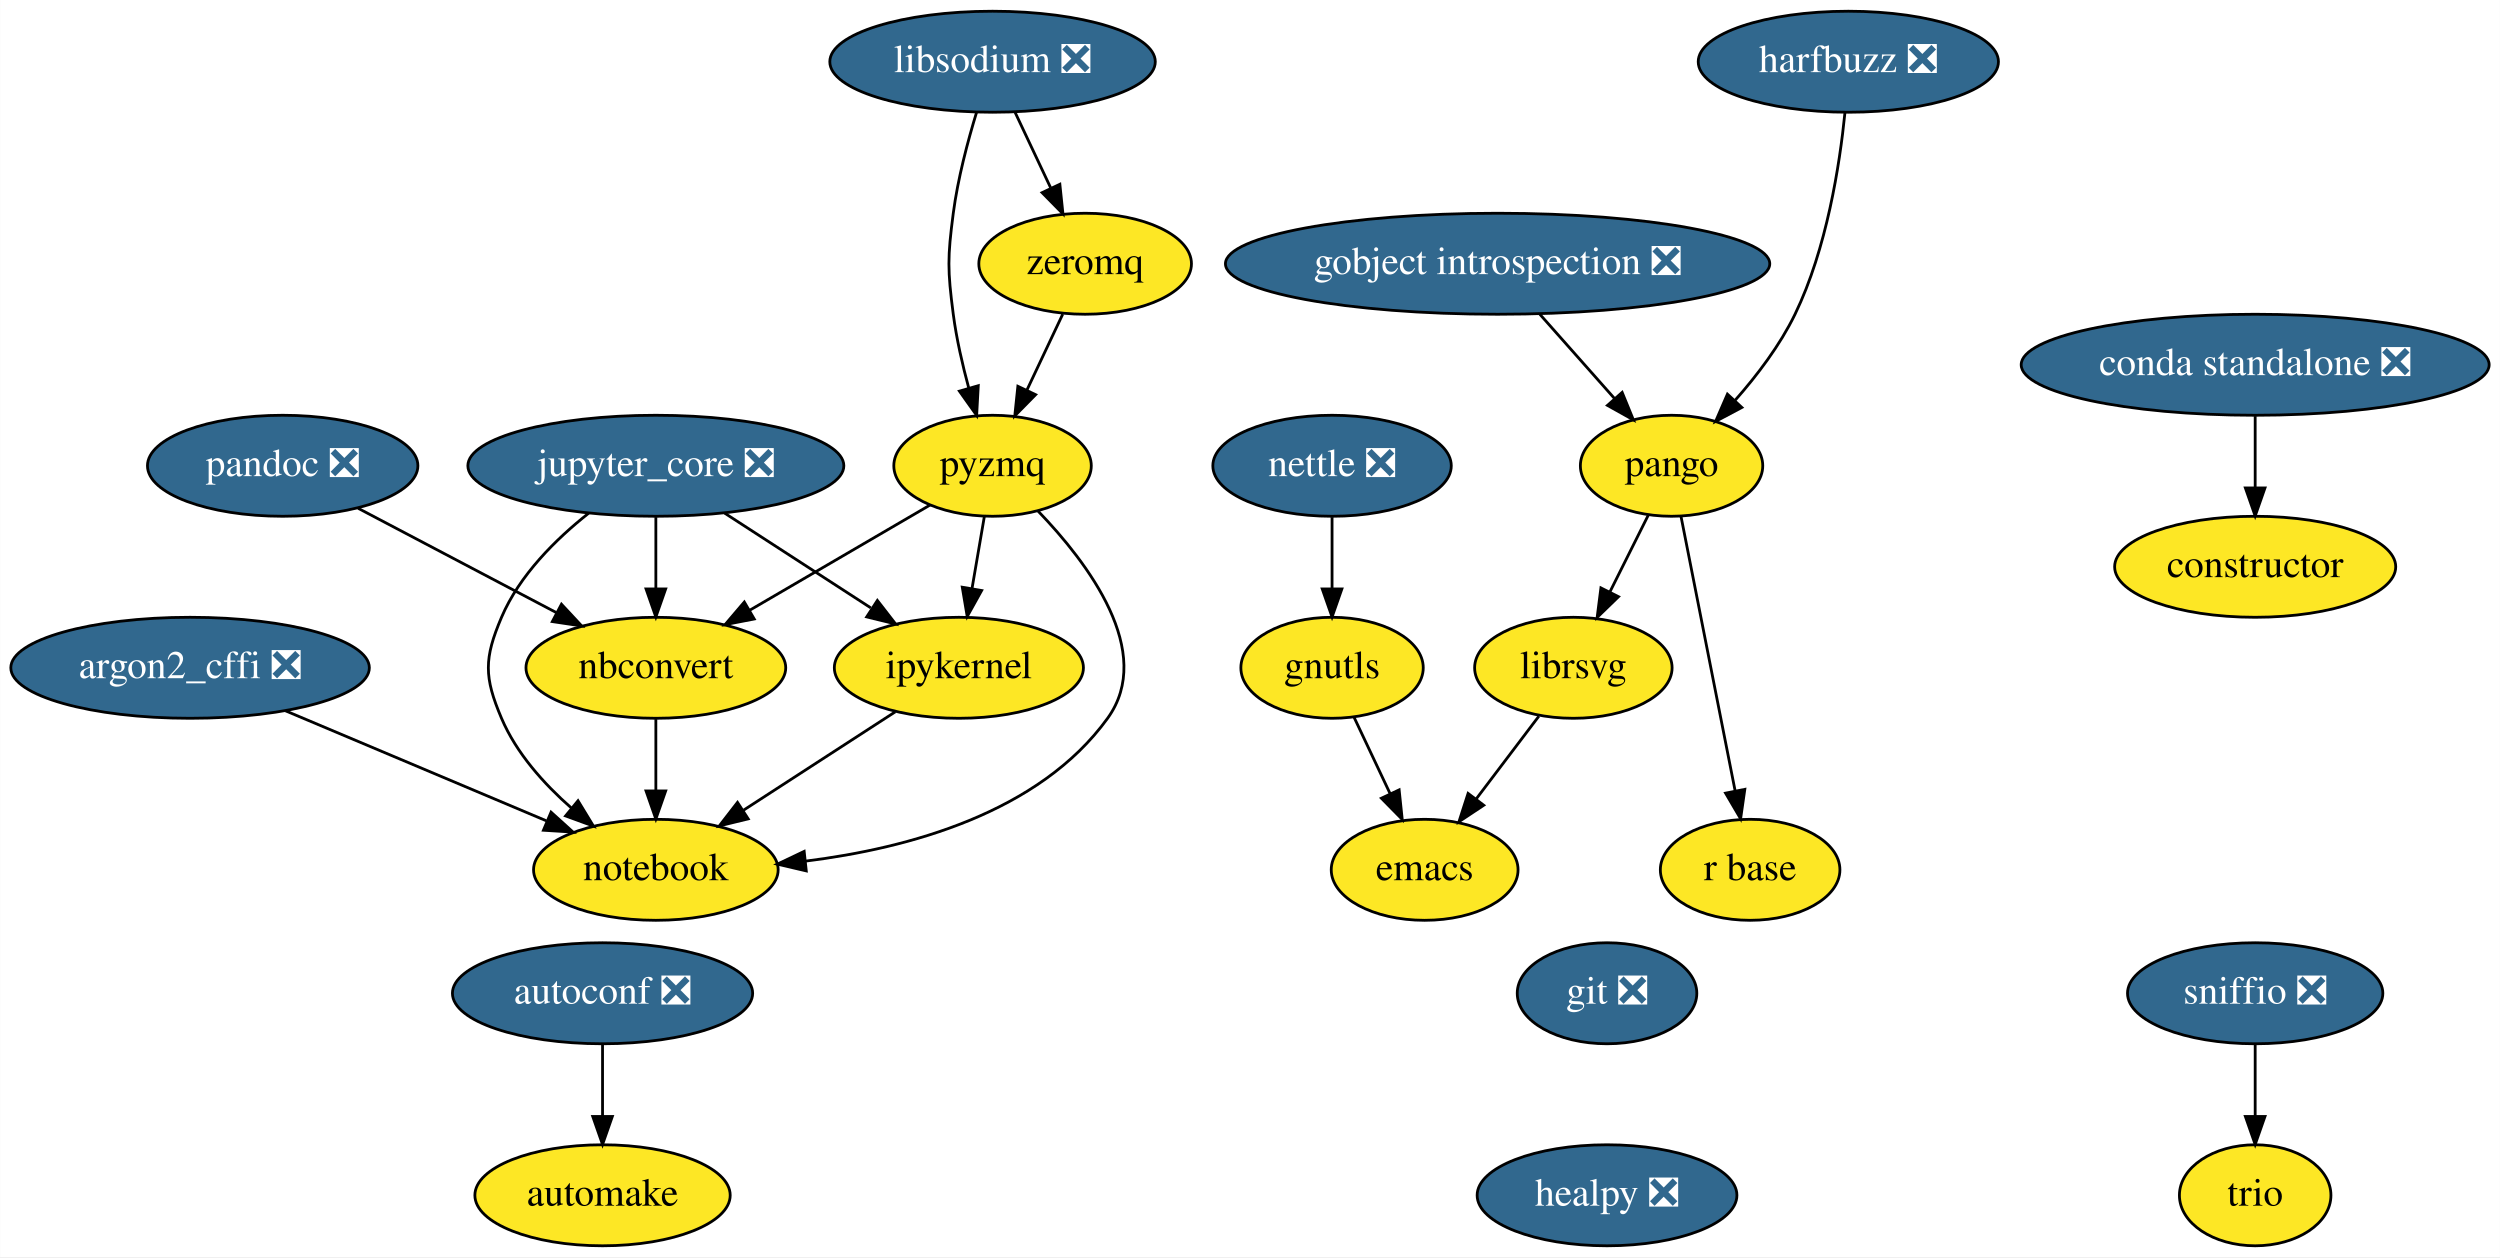
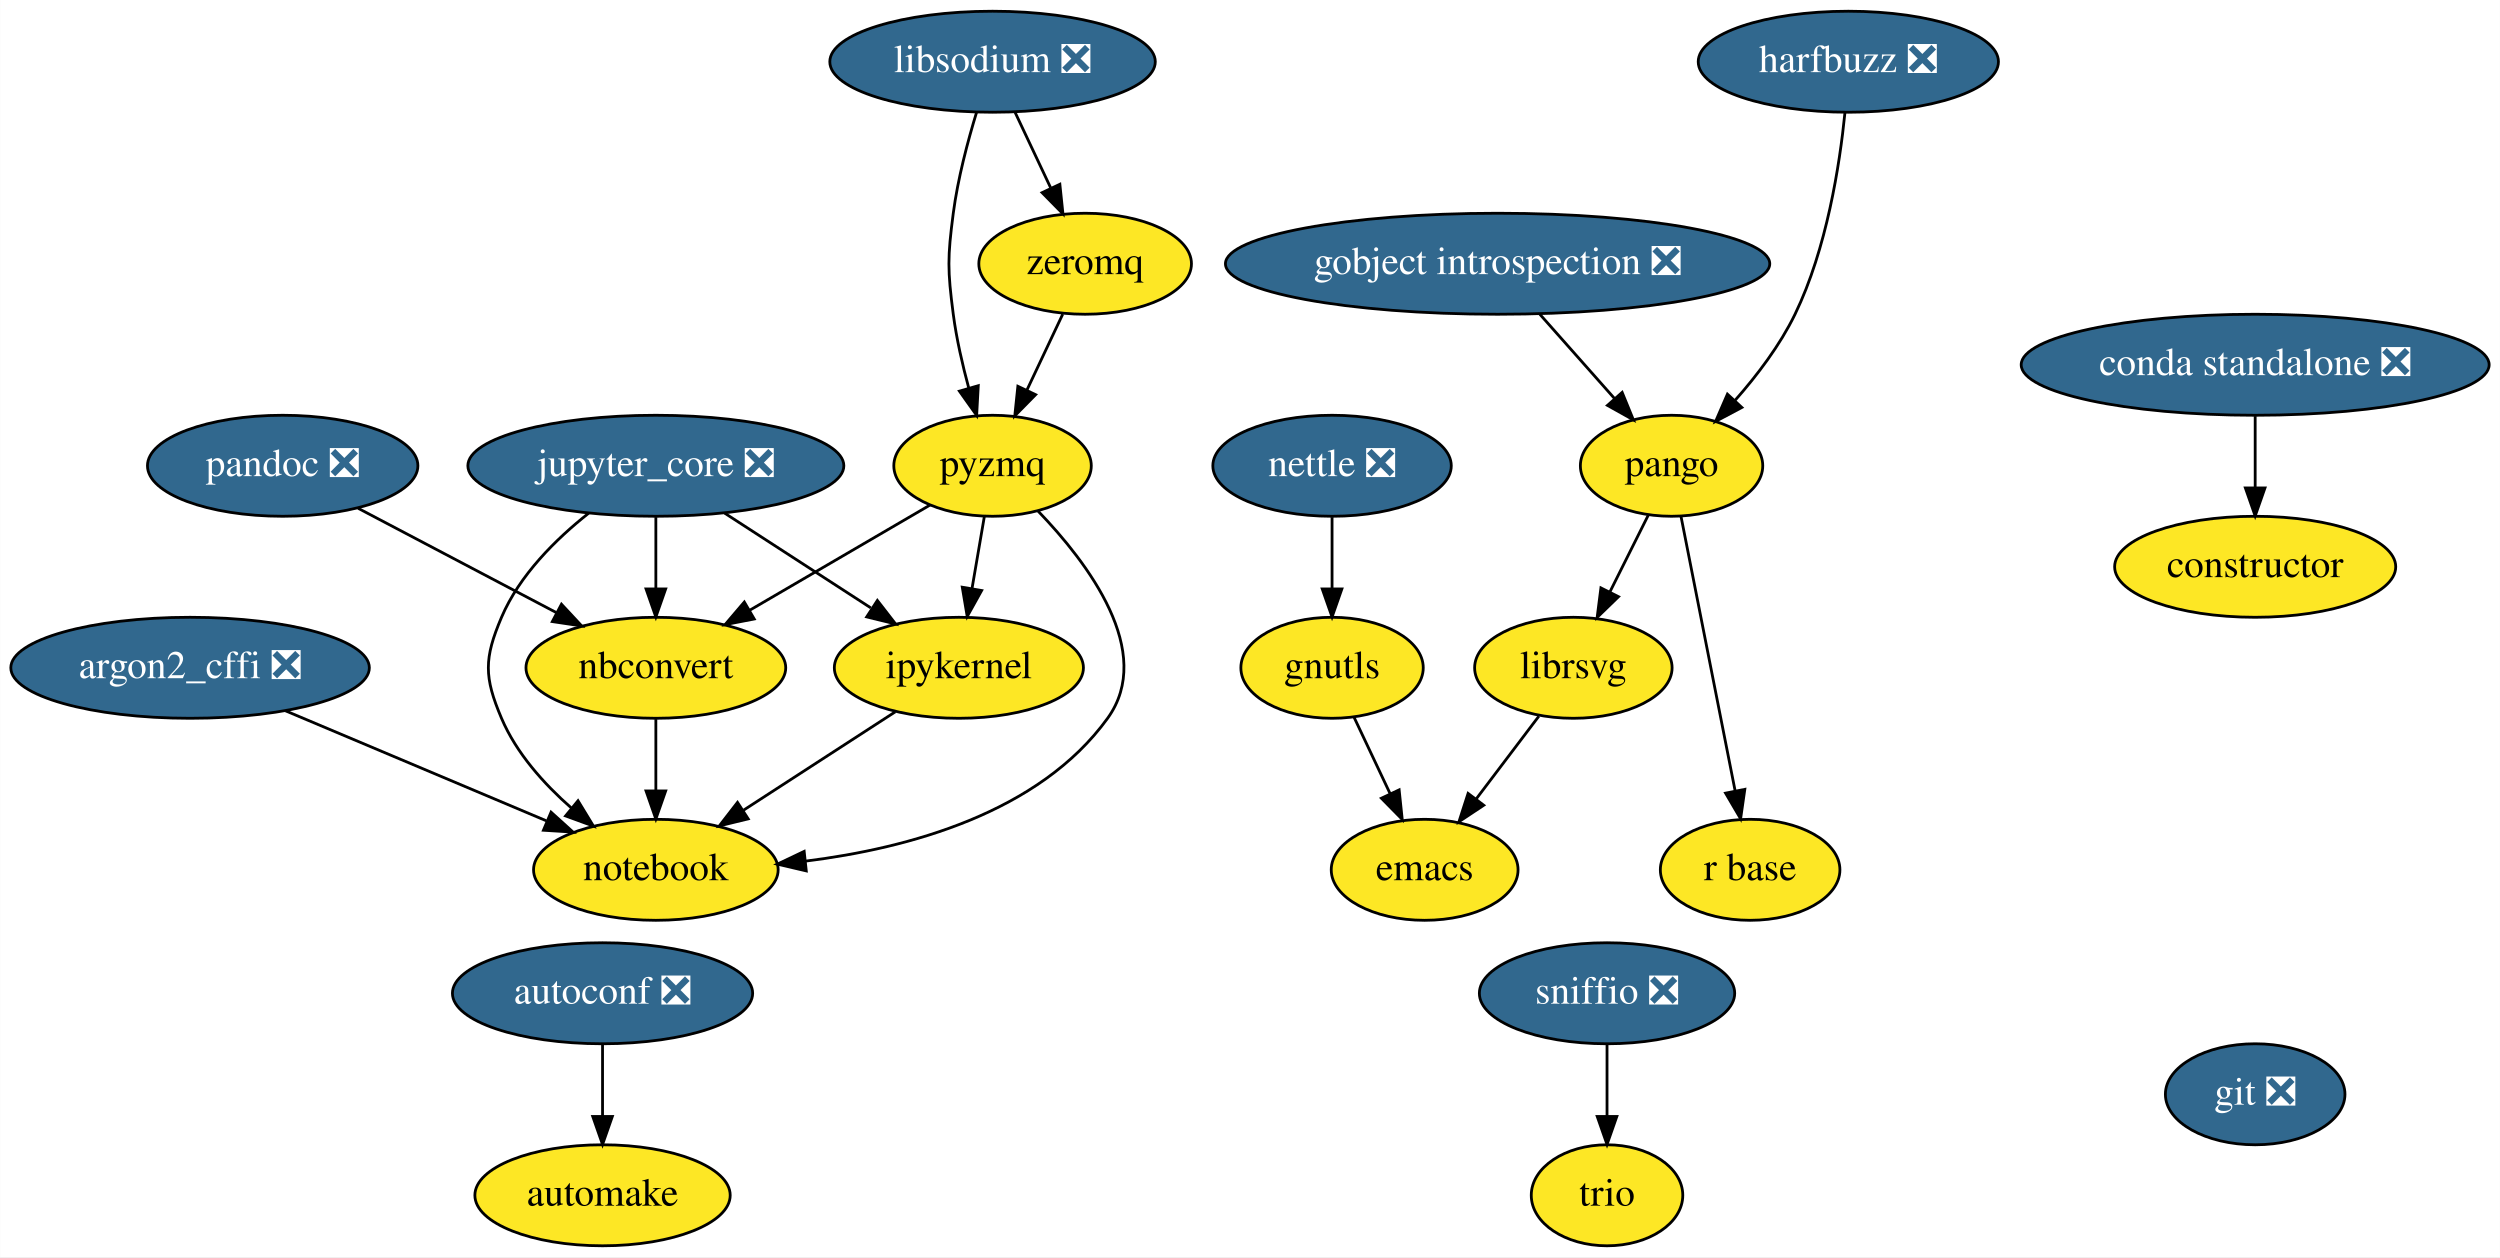
<svg xmlns="http://www.w3.org/2000/svg" xmlns:xlink="http://www.w3.org/1999/xlink" width="891pt" height="448pt" viewBox="0.00 0.00 890.89 448.00">
  <g id="graph0" class="graph" transform="scale(1 1) rotate(0) translate(4 444)">
    <polygon fill="white" stroke="transparent" points="-4,4 -4,-444 886.89,-444 886.89,4 -4,4" />
    <g id="node1" class="node">
      <g id="a_node1">
        <a xlink:href="https://github.com/conda-forge/argon2_cffi-feedstock/pull/26" xlink:title="argon2_cffi ❎">
          <ellipse fill="#31688e" stroke="black" cx="63.69" cy="-206" rx="63.89" ry="18" />
          <text text-anchor="middle" x="63.69" y="-202.3" font-family="Times,serif" font-size="14.00" fill="white">argon2_cffi ❎</text>
        </a>
      </g>
    </g>
    <g id="node2" class="node">
      <g id="a_node2">
        <a xlink:href="https://github.com/conda-forge/notebook-feedstock" xlink:title="notebook">
          <ellipse fill="#fde725" stroke="black" cx="229.69" cy="-134" rx="43.59" ry="18" />
          <text text-anchor="middle" x="229.69" y="-130.3" font-family="Times,serif" font-size="14.00">notebook</text>
        </a>
      </g>
    </g>
    <g id="edge1" class="edge">
      <path fill="none" stroke="black" d="M97.69,-190.67C124.67,-179.29 162.42,-163.37 190.64,-151.47" />
      <polygon fill="black" stroke="black" points="192.34,-154.55 200.19,-147.44 189.62,-148.1 192.34,-154.55" />
    </g>
    <g id="node3" class="node">
      <g id="a_node3">
        <a xlink:href="https://github.com/conda-forge/autoconf-feedstock/pull/30" xlink:title="autoconf ❎">
          <ellipse fill="#31688e" stroke="black" cx="210.69" cy="-90" rx="53.5" ry="18" />
          <text text-anchor="middle" x="210.69" y="-86.3" font-family="Times,serif" font-size="14.00" fill="white">autoconf ❎</text>
        </a>
      </g>
    </g>
    <g id="node4" class="node">
      <g id="a_node4">
        <a xlink:href="https://github.com/conda-forge/automake-feedstock" xlink:title="automake">
          <ellipse fill="#fde725" stroke="black" cx="210.69" cy="-18" rx="45.5" ry="18" />
          <text text-anchor="middle" x="210.69" y="-14.3" font-family="Times,serif" font-size="14.00">automake</text>
        </a>
      </g>
    </g>
    <g id="edge2" class="edge">
      <path fill="none" stroke="black" d="M210.69,-71.7C210.69,-63.98 210.69,-54.71 210.69,-46.11" />
      <polygon fill="black" stroke="black" points="214.19,-46.1 210.69,-36.1 207.19,-46.1 214.19,-46.1" />
    </g>
    <g id="node5" class="node">
      <g id="a_node5">
        <a xlink:href="https://github.com/conda-forge/constructor-feedstock" xlink:title="constructor">
          <ellipse fill="#fde725" stroke="black" cx="799.69" cy="-242" rx="50.09" ry="18" />
          <text text-anchor="middle" x="799.69" y="-238.3" font-family="Times,serif" font-size="14.00">constructor</text>
        </a>
      </g>
    </g>
    <g id="node6" class="node">
      <g id="a_node6">
        <a xlink:href="https://github.com/conda-forge/emacs-feedstock" xlink:title="emacs">
          <ellipse fill="#fde725" stroke="black" cx="503.69" cy="-134" rx="33.29" ry="18" />
          <text text-anchor="middle" x="503.69" y="-130.3" font-family="Times,serif" font-size="14.00">emacs</text>
        </a>
      </g>
    </g>
    <g id="node7" class="node">
      <g id="a_node7">
        <a xlink:href="https://github.com/conda-forge/git-feedstock/pull/88" xlink:title="git ❎">
-           <ellipse fill="#31688e" stroke="black" cx="568.69" cy="-90" rx="32" ry="18" />
-           <text text-anchor="middle" x="568.69" y="-86.3" font-family="Times,serif" font-size="14.00" fill="white">git ❎</text>
+           <ellipse fill="#31688e" stroke="black" cx="799.69" cy="-54" rx="32" ry="18" />
+           <text text-anchor="middle" x="799.69" y="-50.3" font-family="Times,serif" font-size="14.00" fill="white">git ❎</text>
        </a>
      </g>
    </g>
    <g id="node8" class="node">
      <g id="a_node8">
-         <a xlink:href="https://github.com/conda-forge/healpy-feedstock/pull/33" xlink:title="healpy ❎">
-           <ellipse fill="#31688e" stroke="black" cx="568.69" cy="-18" rx="46.29" ry="18" />
-           <text text-anchor="middle" x="568.69" y="-14.3" font-family="Times,serif" font-size="14.00" fill="white">healpy ❎</text>
-         </a>
-       </g>
-     </g>
-     <g id="node9" class="node">
-       <g id="a_node9">
        <a xlink:href="https://github.com/conda-forge/gnutls-feedstock" xlink:title="gnutls">
          <ellipse fill="#fde725" stroke="black" cx="470.69" cy="-206" rx="32.5" ry="18" />
          <text text-anchor="middle" x="470.69" y="-202.3" font-family="Times,serif" font-size="14.00">gnutls</text>
        </a>
      </g>
    </g>
-     <g id="edge4" class="edge">
+     <g id="edge3" class="edge">
      <path fill="none" stroke="black" d="M478.51,-188.41C482.36,-180.25 487.09,-170.22 491.41,-161.07" />
      <polygon fill="black" stroke="black" points="494.6,-162.49 495.7,-151.96 488.27,-159.51 494.6,-162.49" />
    </g>
-     <g id="node10" class="node">
-       <g id="a_node10">
+     <g id="node9" class="node">
+       <g id="a_node9">
        <a xlink:href="https://github.com/conda-forge/gobject-introspection-feedstock/pull/31" xlink:title="gobject introspection ❎">
          <ellipse fill="#31688e" stroke="black" cx="529.69" cy="-350" rx="97" ry="18" />
          <text text-anchor="middle" x="529.69" y="-346.3" font-family="Times,serif" font-size="14.00" fill="white">gobject introspection ❎</text>
        </a>
      </g>
    </g>
-     <g id="node11" class="node">
-       <g id="a_node11">
+     <g id="node10" class="node">
+       <g id="a_node10">
        <a xlink:href="https://github.com/conda-forge/pango-feedstock" xlink:title="pango">
          <ellipse fill="#fde725" stroke="black" cx="591.69" cy="-278" rx="32.5" ry="18" />
          <text text-anchor="middle" x="591.69" y="-274.3" font-family="Times,serif" font-size="14.00">pango</text>
        </a>
      </g>
    </g>
-     <g id="edge5" class="edge">
+     <g id="edge4" class="edge">
      <path fill="none" stroke="black" d="M544.7,-332.05C552.73,-322.99 562.74,-311.69 571.45,-301.86" />
      <polygon fill="black" stroke="black" points="574.08,-304.16 578.09,-294.36 568.84,-299.52 574.08,-304.16" />
    </g>
-     <g id="node12" class="node">
-       <g id="a_node12">
+     <g id="node11" class="node">
+       <g id="a_node11">
        <a xlink:href="https://github.com/conda-forge/librsvg-feedstock" xlink:title="librsvg">
          <ellipse fill="#fde725" stroke="black" cx="556.69" cy="-206" rx="35.19" ry="18" />
          <text text-anchor="middle" x="556.69" y="-202.3" font-family="Times,serif" font-size="14.00">librsvg</text>
        </a>
      </g>
    </g>
-     <g id="edge6" class="edge">
+     <g id="edge5" class="edge">
      <path fill="none" stroke="black" d="M583.4,-260.41C579.32,-252.25 574.3,-242.22 569.73,-233.07" />
      <polygon fill="black" stroke="black" points="572.78,-231.34 565.17,-223.96 566.51,-234.47 572.78,-231.34" />
    </g>
-     <g id="node13" class="node">
-       <g id="a_node13">
+     <g id="node12" class="node">
+       <g id="a_node12">
        <a xlink:href="https://github.com/conda-forge/r-base-feedstock" xlink:title="r base">
          <ellipse fill="#fde725" stroke="black" cx="619.69" cy="-134" rx="32" ry="18" />
          <text text-anchor="middle" x="619.69" y="-130.3" font-family="Times,serif" font-size="14.00">r base</text>
        </a>
      </g>
    </g>
-     <g id="edge7" class="edge">
+     <g id="edge6" class="edge">
      <path fill="none" stroke="black" d="M595.07,-259.87C599.86,-235.56 608.69,-190.82 614.37,-162.01" />
      <polygon fill="black" stroke="black" points="617.8,-162.68 616.3,-152.19 610.94,-161.32 617.8,-162.68" />
    </g>
-     <g id="edge14" class="edge">
+     <g id="edge13" class="edge">
      <path fill="none" stroke="black" d="M544.4,-188.76C537.78,-180.02 529.48,-169.05 522.1,-159.31" />
      <polygon fill="black" stroke="black" points="524.75,-157.01 515.92,-151.15 519.17,-161.23 524.75,-157.01" />
    </g>
-     <g id="node14" class="node">
-       <g id="a_node14">
+     <g id="node13" class="node">
+       <g id="a_node13">
        <a xlink:href="https://github.com/conda-forge/harfbuzz-feedstock/pull/58" xlink:title="harfbuzz ❎">
          <ellipse fill="#31688e" stroke="black" cx="654.69" cy="-422" rx="53.5" ry="18" />
          <text text-anchor="middle" x="654.69" y="-418.3" font-family="Times,serif" font-size="14.00" fill="white">harfbuzz ❎</text>
        </a>
      </g>
    </g>
-     <g id="edge8" class="edge">
+     <g id="edge7" class="edge">
      <path fill="none" stroke="black" d="M653.48,-403.81C651.62,-385.28 647,-355.31 635.69,-332 630.34,-320.96 622.21,-310.26 614.39,-301.39" />
      <polygon fill="black" stroke="black" points="616.74,-298.78 607.38,-293.81 611.6,-303.53 616.74,-298.78" />
    </g>
-     <g id="node15" class="node">
-       <g id="a_node15">
+     <g id="node14" class="node">
+       <g id="a_node14">
        <a xlink:href="https://github.com/conda-forge/ipykernel-feedstock" xlink:title="ipykernel">
          <ellipse fill="#fde725" stroke="black" cx="337.69" cy="-206" rx="44.39" ry="18" />
          <text text-anchor="middle" x="337.69" y="-202.3" font-family="Times,serif" font-size="14.00">ipykernel</text>
        </a>
      </g>
    </g>
-     <g id="edge9" class="edge">
+     <g id="edge8" class="edge">
      <path fill="none" stroke="black" d="M315.05,-190.33C299.36,-180.15 278.25,-166.47 260.95,-155.26" />
      <polygon fill="black" stroke="black" points="262.6,-152.16 252.3,-149.65 258.79,-158.03 262.6,-152.16" />
    </g>
-     <g id="node16" class="node">
-       <g id="a_node16">
+     <g id="node15" class="node">
+       <g id="a_node15">
        <a xlink:href="https://github.com/conda-forge/jupyter_core-feedstock/pull/31" xlink:title="jupyter_core ❎">
          <ellipse fill="#31688e" stroke="black" cx="229.69" cy="-278" rx="67" ry="18" />
          <text text-anchor="middle" x="229.69" y="-274.3" font-family="Times,serif" font-size="14.00" fill="white">jupyter_core ❎</text>
        </a>
      </g>
    </g>
-     <g id="edge10" class="edge">
+     <g id="edge9" class="edge">
      <path fill="none" stroke="black" d="M205.75,-261.1C194.02,-251.83 181.08,-239.01 174.69,-224 168.43,-209.28 168.43,-202.72 174.69,-188 179.97,-175.58 189.75,-164.66 199.61,-156" />
      <polygon fill="black" stroke="black" points="201.95,-158.62 207.46,-149.57 197.51,-153.2 201.95,-158.62" />
    </g>
-     <g id="edge11" class="edge">
+     <g id="edge10" class="edge">
      <path fill="none" stroke="black" d="M254.2,-261.12C269.64,-251.11 289.72,-238.1 306.31,-227.34" />
      <polygon fill="black" stroke="black" points="308.64,-230 315.13,-221.63 304.83,-224.13 308.64,-230" />
    </g>
-     <g id="node17" class="node">
-       <g id="a_node17">
+     <g id="node16" class="node">
+       <g id="a_node16">
        <a xlink:href="https://github.com/conda-forge/nbconvert-feedstock" xlink:title="nbconvert">
          <ellipse fill="#fde725" stroke="black" cx="229.69" cy="-206" rx="46.29" ry="18" />
          <text text-anchor="middle" x="229.69" y="-202.3" font-family="Times,serif" font-size="14.00">nbconvert</text>
        </a>
      </g>
    </g>
-     <g id="edge12" class="edge">
+     <g id="edge11" class="edge">
      <path fill="none" stroke="black" d="M229.69,-259.7C229.69,-251.98 229.69,-242.71 229.69,-234.11" />
      <polygon fill="black" stroke="black" points="233.19,-234.1 229.69,-224.1 226.19,-234.1 233.19,-234.1" />
    </g>
-     <g id="edge13" class="edge">
+     <g id="edge12" class="edge">
      <path fill="none" stroke="black" d="M229.69,-187.7C229.69,-179.98 229.69,-170.71 229.69,-162.11" />
      <polygon fill="black" stroke="black" points="233.19,-162.1 229.69,-152.1 226.19,-162.1 233.19,-162.1" />
    </g>
-     <g id="node18" class="node">
-       <g id="a_node18">
+     <g id="node17" class="node">
+       <g id="a_node17">
        <a xlink:href="https://github.com/conda-forge/libsodium-feedstock/pull/19" xlink:title="libsodium ❎">
          <ellipse fill="#31688e" stroke="black" cx="349.69" cy="-422" rx="58" ry="18" />
          <text text-anchor="middle" x="349.69" y="-418.3" font-family="Times,serif" font-size="14.00" fill="white">libsodium ❎</text>
        </a>
      </g>
    </g>
-     <g id="node19" class="node">
-       <g id="a_node19">
+     <g id="node18" class="node">
+       <g id="a_node18">
        <a xlink:href="https://github.com/conda-forge/pyzmq-feedstock" xlink:title="pyzmq">
          <ellipse fill="#fde725" stroke="black" cx="349.69" cy="-278" rx="35.19" ry="18" />
          <text text-anchor="middle" x="349.69" y="-274.3" font-family="Times,serif" font-size="14.00">pyzmq</text>
        </a>
      </g>
    </g>
-     <g id="edge15" class="edge">
+     <g id="edge14" class="edge">
      <path fill="none" stroke="black" d="M344.02,-404.04C340.87,-393.74 337.29,-380.27 335.69,-368 333.63,-352.13 333.63,-347.87 335.69,-332 336.83,-323.28 338.97,-313.95 341.24,-305.58" />
      <polygon fill="black" stroke="black" points="344.6,-306.54 344.02,-295.96 337.88,-304.6 344.6,-306.54" />
    </g>
-     <g id="node20" class="node">
-       <g id="a_node20">
+     <g id="node19" class="node">
+       <g id="a_node19">
        <a xlink:href="https://github.com/conda-forge/zeromq-feedstock" xlink:title="zeromq">
          <ellipse fill="#fde725" stroke="black" cx="382.69" cy="-350" rx="37.89" ry="18" />
          <text text-anchor="middle" x="382.69" y="-346.3" font-family="Times,serif" font-size="14.00">zeromq</text>
        </a>
      </g>
    </g>
-     <g id="edge16" class="edge">
+     <g id="edge15" class="edge">
      <path fill="none" stroke="black" d="M357.68,-404.05C361.49,-395.97 366.14,-386.12 370.38,-377.11" />
      <polygon fill="black" stroke="black" points="373.68,-378.33 374.78,-367.79 367.35,-375.34 373.68,-378.33" />
    </g>
-     <g id="edge17" class="edge">
+     <g id="edge16" class="edge">
      <path fill="none" stroke="black" d="M365.89,-261.87C383.73,-243.36 407.75,-211.57 390.69,-188 366.33,-154.33 319.85,-141.68 283.07,-137.1" />
      <polygon fill="black" stroke="black" points="283.3,-133.61 272.98,-136.02 282.55,-140.57 283.3,-133.61" />
    </g>
-     <g id="edge18" class="edge">
+     <g id="edge17" class="edge">
      <path fill="none" stroke="black" d="M346.79,-260.05C345.47,-252.35 343.87,-243.03 342.39,-234.36" />
      <polygon fill="black" stroke="black" points="345.8,-233.54 340.66,-224.28 338.9,-234.72 345.8,-233.54" />
    </g>
-     <g id="edge19" class="edge">
+     <g id="edge18" class="edge">
      <path fill="none" stroke="black" d="M327.4,-264C309.34,-253.46 283.6,-238.44 263.07,-226.47" />
      <polygon fill="black" stroke="black" points="264.75,-223.4 254.35,-221.38 261.22,-229.44 264.75,-223.4" />
    </g>
-     <g id="edge20" class="edge">
+     <g id="edge19" class="edge">
      <path fill="none" stroke="black" d="M374.71,-332.05C370.9,-323.97 366.25,-314.12 362,-305.11" />
      <polygon fill="black" stroke="black" points="365.04,-303.34 357.61,-295.79 358.71,-306.33 365.04,-303.34" />
    </g>
-     <g id="node21" class="node">
-       <g id="a_node21">
+     <g id="node20" class="node">
+       <g id="a_node20">
        <a xlink:href="https://github.com/conda-forge/nettle-feedstock/pull/7" xlink:title="nettle ❎">
          <ellipse fill="#31688e" stroke="black" cx="470.69" cy="-278" rx="42.49" ry="18" />
          <text text-anchor="middle" x="470.69" y="-274.3" font-family="Times,serif" font-size="14.00" fill="white">nettle ❎</text>
        </a>
      </g>
    </g>
-     <g id="edge21" class="edge">
+     <g id="edge20" class="edge">
      <path fill="none" stroke="black" d="M470.69,-259.7C470.69,-251.98 470.69,-242.71 470.69,-234.11" />
      <polygon fill="black" stroke="black" points="474.19,-234.1 470.69,-224.1 467.19,-234.1 474.19,-234.1" />
    </g>
-     <g id="node22" class="node">
-       <g id="a_node22">
+     <g id="node21" class="node">
+       <g id="a_node21">
        <a xlink:href="https://github.com/conda-forge/pandoc-feedstock/pull/81" xlink:title="pandoc ❎">
          <ellipse fill="#31688e" stroke="black" cx="96.69" cy="-278" rx="48.19" ry="18" />
          <text text-anchor="middle" x="96.69" y="-274.3" font-family="Times,serif" font-size="14.00" fill="white">pandoc ❎</text>
        </a>
      </g>
    </g>
-     <g id="edge22" class="edge">
+     <g id="edge21" class="edge">
      <path fill="none" stroke="black" d="M123.61,-262.83C143.93,-252.14 172.01,-237.36 194.18,-225.69" />
      <polygon fill="black" stroke="black" points="196.05,-228.66 203.27,-220.91 192.79,-222.47 196.05,-228.66" />
    </g>
+     <g id="node22" class="node">
+       <g id="a_node22">
+         <a xlink:href="https://github.com/conda-forge/trio-feedstock" xlink:title="trio">
+           <ellipse fill="#fde725" stroke="black" cx="568.69" cy="-18" rx="27" ry="18" />
+           <text text-anchor="middle" x="568.69" y="-14.3" font-family="Times,serif" font-size="14.00">trio</text>
+         </a>
+       </g>
+     </g>
    <g id="node23" class="node">
      <g id="a_node23">
-         <a xlink:href="https://github.com/conda-forge/trio-feedstock" xlink:title="trio">
-           <ellipse fill="#fde725" stroke="black" cx="799.69" cy="-18" rx="27" ry="18" />
-           <text text-anchor="middle" x="799.69" y="-14.3" font-family="Times,serif" font-size="14.00">trio</text>
-         </a>
-       </g>
+         <a xlink:href="https://github.com/conda-forge/sniffio-feedstock/pull/10" xlink:title="sniffio ❎">
+           <ellipse fill="#31688e" stroke="black" cx="568.69" cy="-90" rx="45.5" ry="18" />
+           <text text-anchor="middle" x="568.69" y="-86.3" font-family="Times,serif" font-size="14.00" fill="white">sniffio ❎</text>
+         </a>
+       </g>
+     </g>
+     <g id="edge22" class="edge">
+       <path fill="none" stroke="black" d="M568.69,-71.7C568.69,-63.98 568.69,-54.71 568.69,-46.11" />
+       <polygon fill="black" stroke="black" points="572.19,-46.1 568.69,-36.1 565.19,-46.1 572.19,-46.1" />
    </g>
    <g id="node24" class="node">
      <g id="a_node24">
-         <a xlink:href="https://github.com/conda-forge/sniffio-feedstock/pull/10" xlink:title="sniffio ❎">
-           <ellipse fill="#31688e" stroke="black" cx="799.69" cy="-90" rx="45.5" ry="18" />
-           <text text-anchor="middle" x="799.69" y="-86.3" font-family="Times,serif" font-size="14.00" fill="white">sniffio ❎</text>
-         </a>
-       </g>
-     </g>
-     <g id="edge23" class="edge">
-       <path fill="none" stroke="black" d="M799.69,-71.7C799.69,-63.98 799.69,-54.71 799.69,-46.11" />
-       <polygon fill="black" stroke="black" points="803.19,-46.1 799.69,-36.1 796.19,-46.1 803.19,-46.1" />
-     </g>
-     <g id="node25" class="node">
-       <g id="a_node25">
        <a xlink:href="https://github.com/conda-forge/conda-standalone-feedstock/pull/10" xlink:title="conda standalone ❎">
          <ellipse fill="#31688e" stroke="black" cx="799.69" cy="-314" rx="83.39" ry="18" />
          <text text-anchor="middle" x="799.69" y="-310.3" font-family="Times,serif" font-size="14.00" fill="white">conda standalone ❎</text>
        </a>
      </g>
    </g>
-     <g id="edge24" class="edge">
+     <g id="edge23" class="edge">
      <path fill="none" stroke="black" d="M799.69,-295.7C799.69,-287.98 799.69,-278.71 799.69,-270.11" />
      <polygon fill="black" stroke="black" points="803.19,-270.1 799.69,-260.1 796.19,-270.1 803.19,-270.1" />
    </g>
  </g>
</svg>
